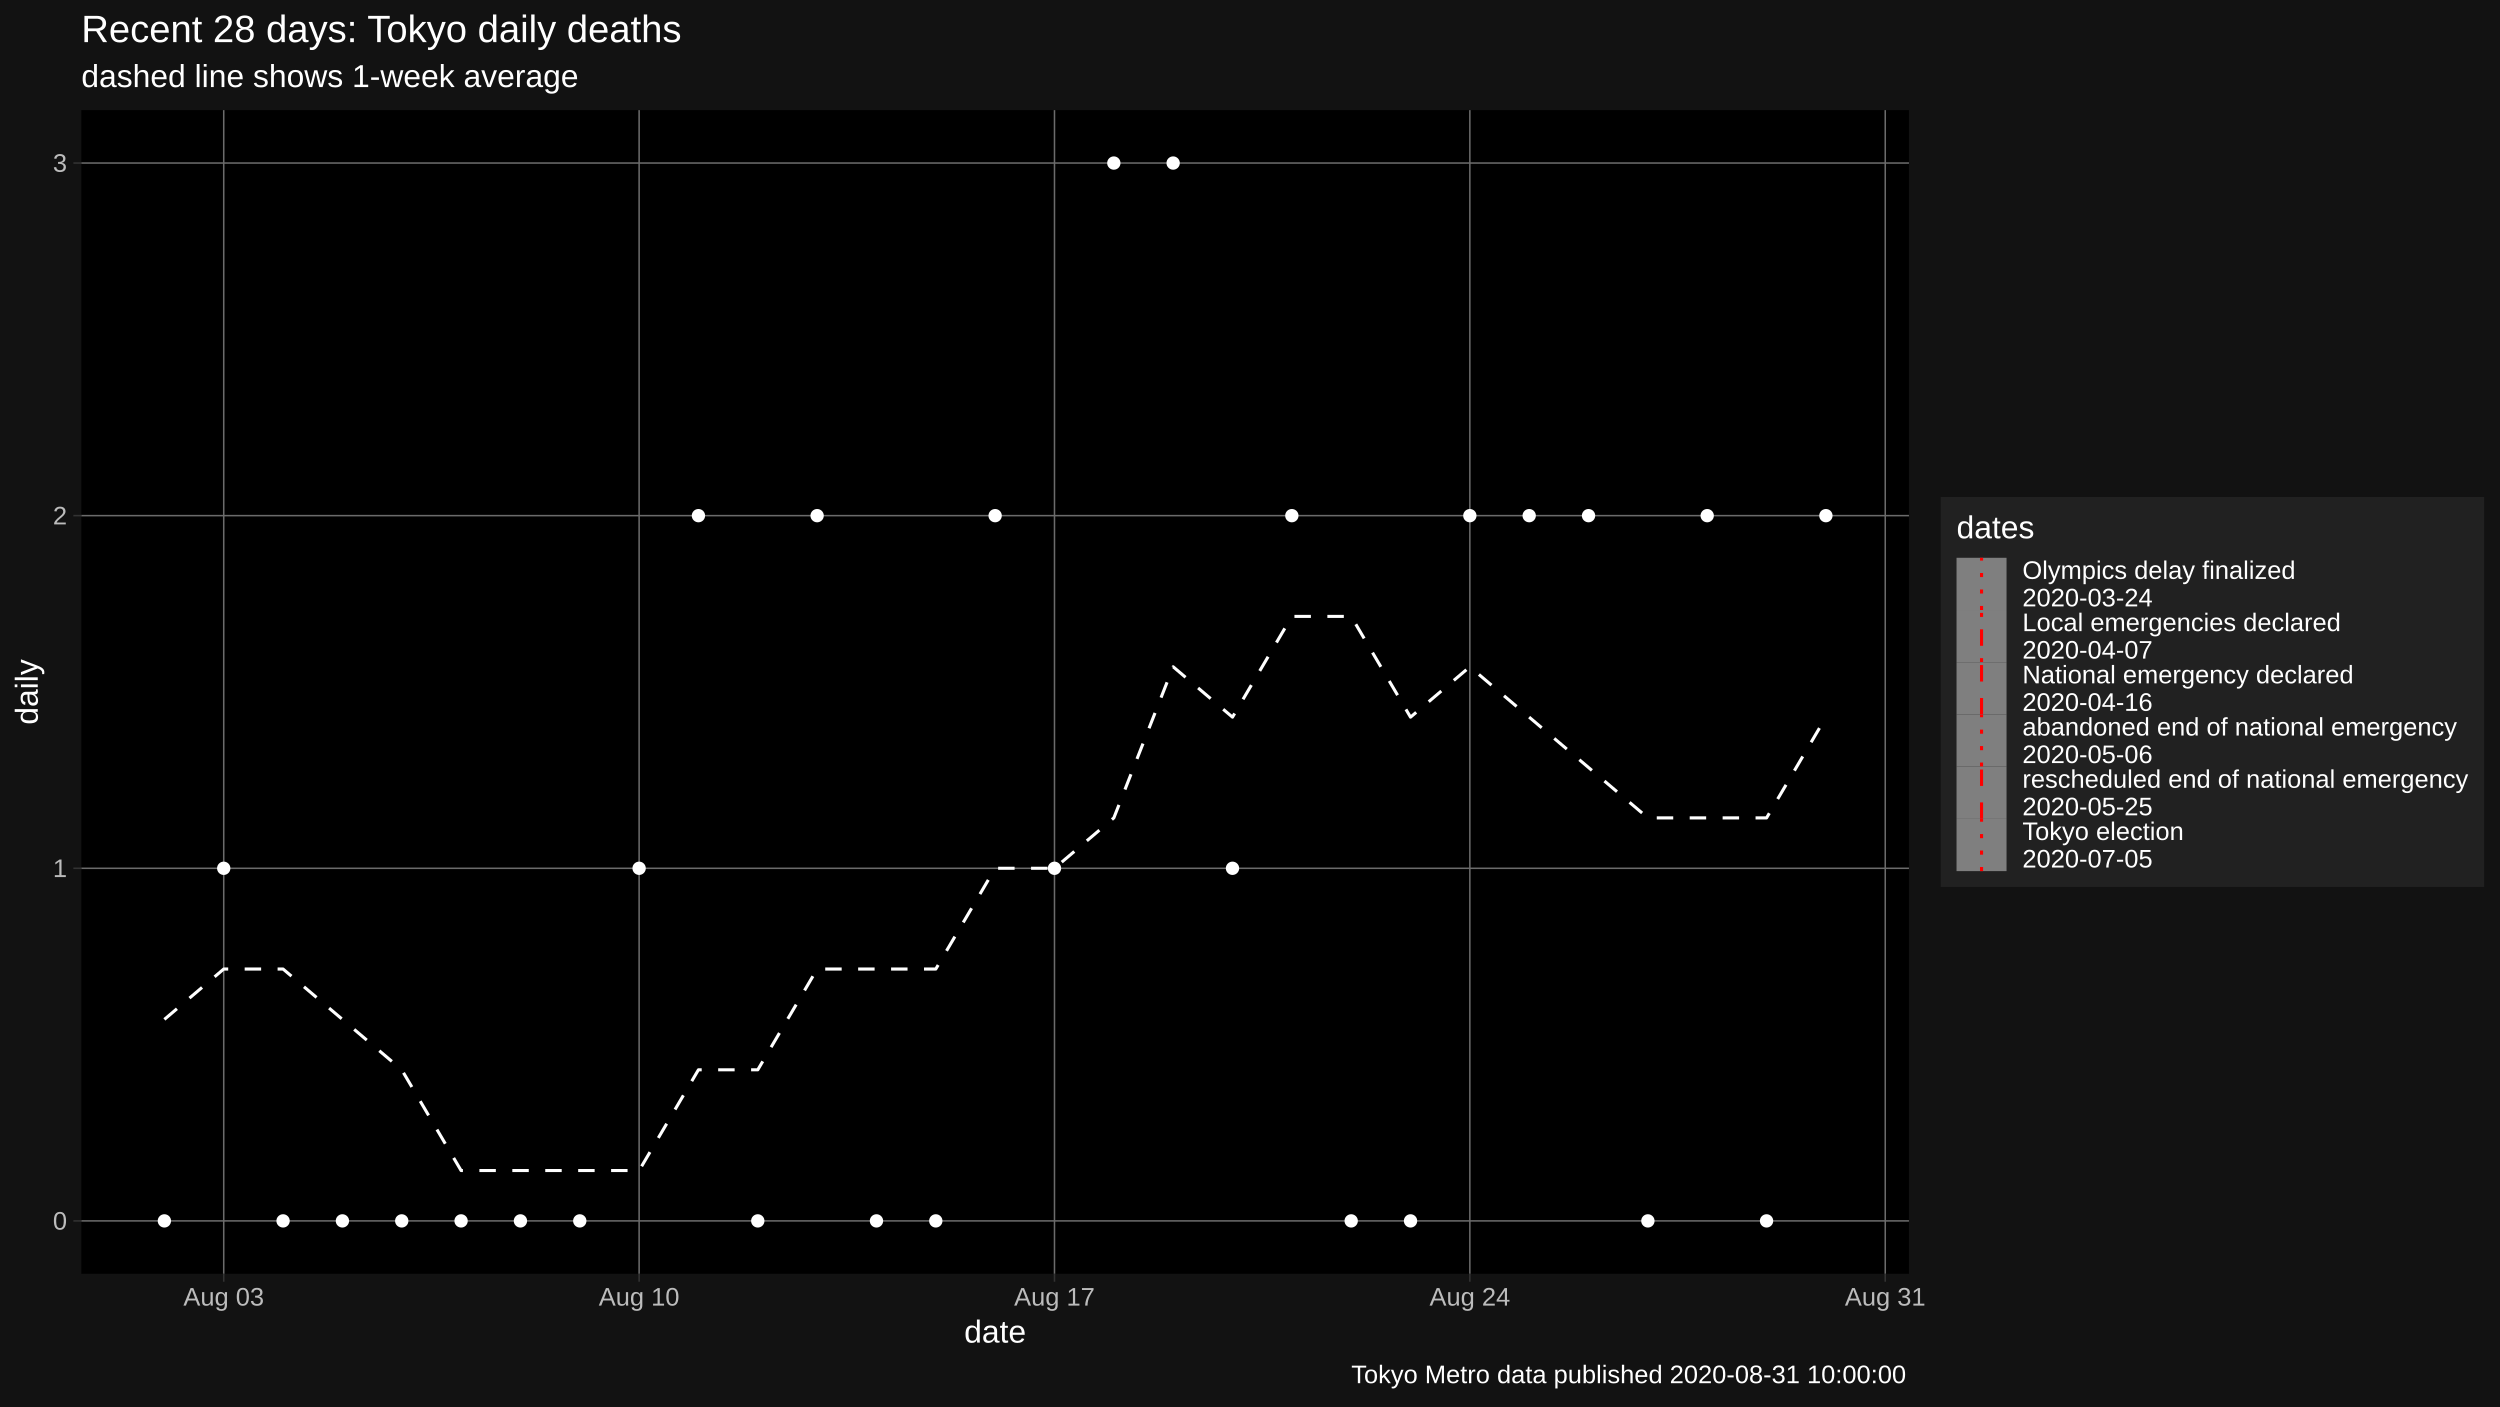
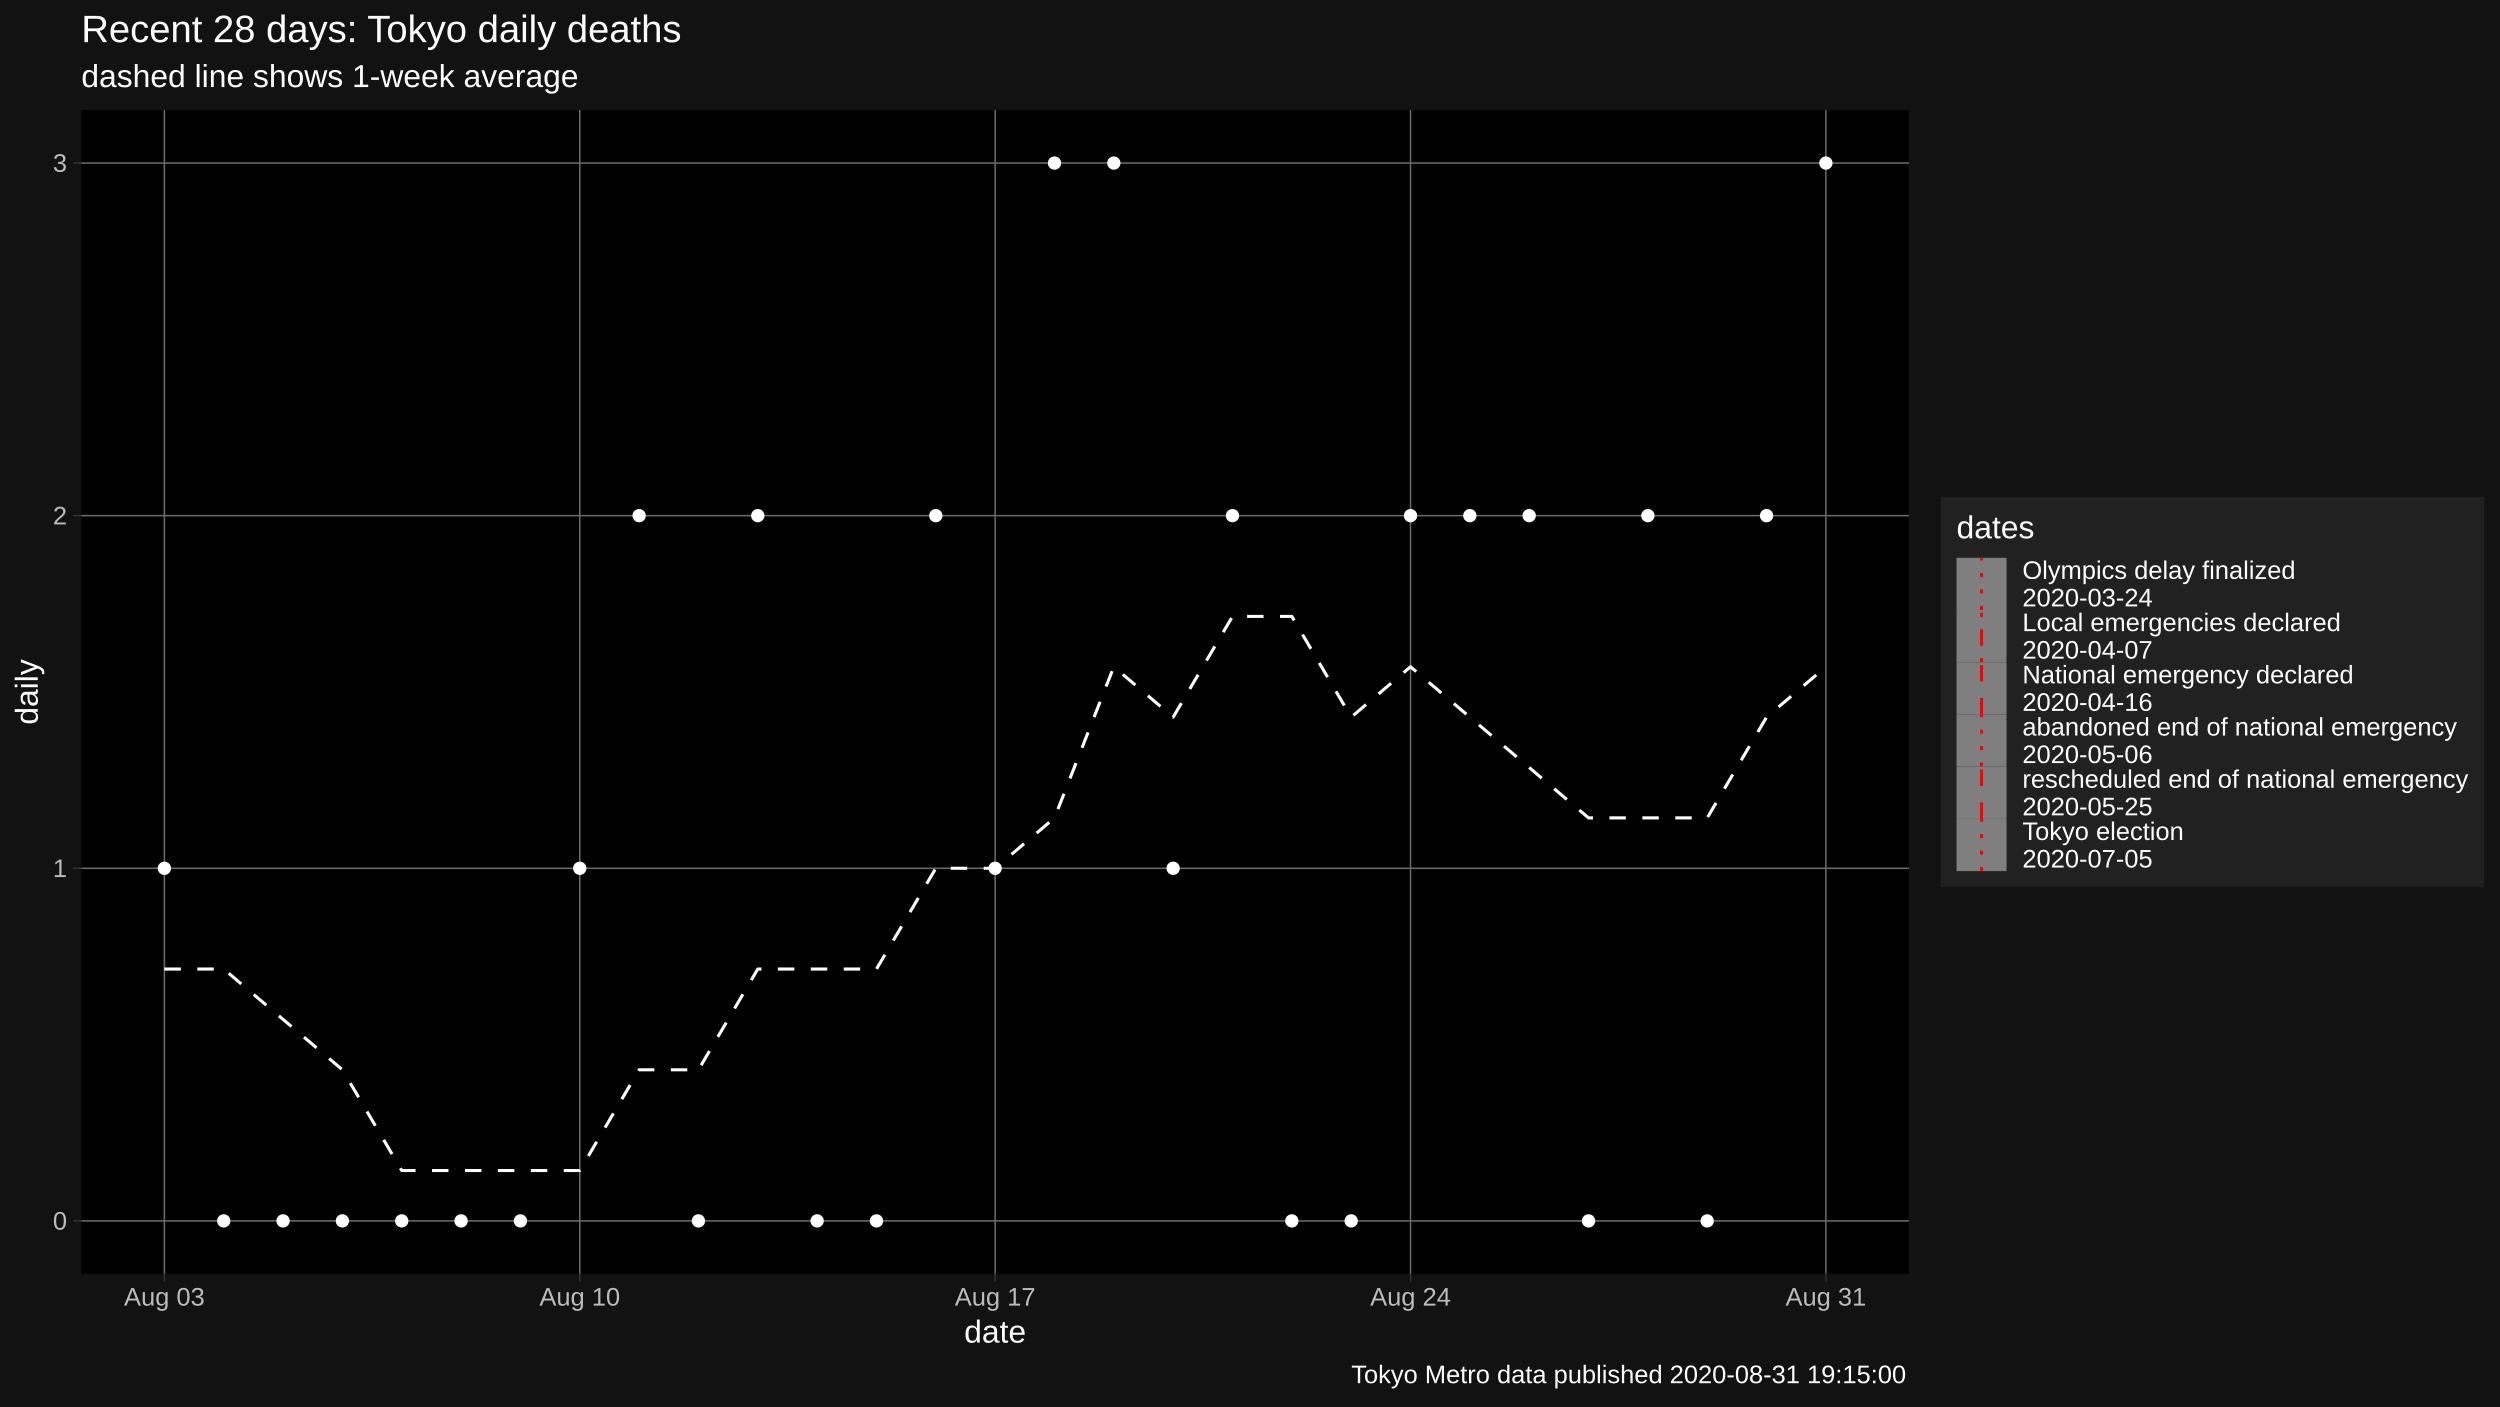
<svg xmlns="http://www.w3.org/2000/svg" viewBox="0 0 864.00 486.00">
  <defs>
    <style type="text/css">
    line, polyline, polygon, path, rect, circle {
      fill: none;
      stroke: #000000;
      stroke-linecap: round;
      stroke-linejoin: round;
      stroke-miterlimit: 10.00;
    }
  </style>
  </defs>
  <rect width="100%" height="100%" style="stroke: none; fill: #FFFFFF;" />
  <rect x="0" y="0.00" width="864.00" height="486.00" style="stroke-width: 1.07; stroke: #121212; fill: #121212;" />
  <defs>
    <clipPath id="cpMjguMTB8NjU5Ljc0fDQ0MC4yMnwzOC4wNw==">
      <rect x="28.10" y="38.07" width="631.64" height="402.15" />
    </clipPath>
  </defs>
  <rect x="28.10" y="38.07" width="631.64" height="402.15" style="stroke-width: 1.07; stroke: none; fill: #000000;" clip-path="url(#cpMjguMTB8NjU5Ljc0fDQ0MC4yMnwzOC4wNw==)" />
  <polyline points="28.10,421.94 659.74,421.94 " style="stroke-width: 0.53; stroke: #6B6B6B; stroke-linecap: butt;" clip-path="url(#cpMjguMTB8NjU5Ljc0fDQ0MC4yMnwzOC4wNw==)" />
  <polyline points="28.10,300.08 659.74,300.08 " style="stroke-width: 0.53; stroke: #6B6B6B; stroke-linecap: butt;" clip-path="url(#cpMjguMTB8NjU5Ljc0fDQ0MC4yMnwzOC4wNw==)" />
  <polyline points="28.10,178.21 659.74,178.21 " style="stroke-width: 0.53; stroke: #6B6B6B; stroke-linecap: butt;" clip-path="url(#cpMjguMTB8NjU5Ljc0fDQ0MC4yMnwzOC4wNw==)" />
  <polyline points="28.10,56.35 659.74,56.35 " style="stroke-width: 0.53; stroke: #6B6B6B; stroke-linecap: butt;" clip-path="url(#cpMjguMTB8NjU5Ljc0fDQ0MC4yMnwzOC4wNw==)" />
-   <polyline points="77.32,440.22 77.32,38.07 " style="stroke-width: 0.53; stroke: #6B6B6B; stroke-linecap: butt;" clip-path="url(#cpMjguMTB8NjU5Ljc0fDQ0MC4yMnwzOC4wNw==)" />
-   <polyline points="220.88,440.22 220.88,38.07 " style="stroke-width: 0.53; stroke: #6B6B6B; stroke-linecap: butt;" clip-path="url(#cpMjguMTB8NjU5Ljc0fDQ0MC4yMnwzOC4wNw==)" />
-   <polyline points="364.43,440.22 364.43,38.07 " style="stroke-width: 0.53; stroke: #6B6B6B; stroke-linecap: butt;" clip-path="url(#cpMjguMTB8NjU5Ljc0fDQ0MC4yMnwzOC4wNw==)" />
-   <polyline points="507.98,440.22 507.98,38.07 " style="stroke-width: 0.53; stroke: #6B6B6B; stroke-linecap: butt;" clip-path="url(#cpMjguMTB8NjU5Ljc0fDQ0MC4yMnwzOC4wNw==)" />
-   <polyline points="651.54,440.22 651.54,38.07 " style="stroke-width: 0.53; stroke: #6B6B6B; stroke-linecap: butt;" clip-path="url(#cpMjguMTB8NjU5Ljc0fDQ0MC4yMnwzOC4wNw==)" />
-   <polyline points="56.81,352.31 77.32,334.90 97.83,334.90 118.34,352.31 138.84,369.72 159.35,404.53 179.86,404.53 200.37,404.53 220.88,404.53 241.38,369.72 261.89,369.72 282.40,334.90 302.91,334.90 323.41,334.90 343.92,300.08 364.43,300.08 384.94,282.67 405.44,230.44 425.95,247.85 446.46,213.03 466.97,213.03 487.48,247.85 507.98,230.44 528.49,247.85 549.00,265.26 569.51,282.67 590.01,282.67 610.52,282.67 631.03,247.85 " style="stroke-width: 1.07; stroke: #FFFFFF; stroke-dasharray: 5.69,5.69; stroke-linecap: butt;" clip-path="url(#cpMjguMTB8NjU5Ljc0fDQ0MC4yMnwzOC4wNw==)" />
-   <circle cx="56.81" cy="421.94" r="1.95" style="stroke-width: 0.71; stroke: #FFFFFF; fill: #FFFFFF;" clip-path="url(#cpMjguMTB8NjU5Ljc0fDQ0MC4yMnwzOC4wNw==)" />
-   <circle cx="77.32" cy="300.08" r="1.95" style="stroke-width: 0.71; stroke: #FFFFFF; fill: #FFFFFF;" clip-path="url(#cpMjguMTB8NjU5Ljc0fDQ0MC4yMnwzOC4wNw==)" />
+   <polyline points="56.81,440.22 56.81,38.07 " style="stroke-width: 0.53; stroke: #6B6B6B; stroke-linecap: butt;" clip-path="url(#cpMjguMTB8NjU5Ljc0fDQ0MC4yMnwzOC4wNw==)" />
+   <polyline points="200.37,440.22 200.37,38.07 " style="stroke-width: 0.53; stroke: #6B6B6B; stroke-linecap: butt;" clip-path="url(#cpMjguMTB8NjU5Ljc0fDQ0MC4yMnwzOC4wNw==)" />
+   <polyline points="343.92,440.22 343.92,38.07 " style="stroke-width: 0.53; stroke: #6B6B6B; stroke-linecap: butt;" clip-path="url(#cpMjguMTB8NjU5Ljc0fDQ0MC4yMnwzOC4wNw==)" />
+   <polyline points="487.48,440.22 487.48,38.07 " style="stroke-width: 0.53; stroke: #6B6B6B; stroke-linecap: butt;" clip-path="url(#cpMjguMTB8NjU5Ljc0fDQ0MC4yMnwzOC4wNw==)" />
+   <polyline points="631.03,440.22 631.03,38.07 " style="stroke-width: 0.53; stroke: #6B6B6B; stroke-linecap: butt;" clip-path="url(#cpMjguMTB8NjU5Ljc0fDQ0MC4yMnwzOC4wNw==)" />
+   <polyline points="56.81,334.90 77.32,334.90 97.83,352.31 118.34,369.72 138.84,404.53 159.35,404.53 179.86,404.53 200.37,404.53 220.88,369.72 241.38,369.72 261.89,334.90 282.40,334.90 302.91,334.90 323.41,300.08 343.92,300.08 364.43,282.67 384.94,230.44 405.44,247.85 425.95,213.03 446.46,213.03 466.97,247.85 487.48,230.44 507.98,247.85 528.49,265.26 549.00,282.67 569.51,282.67 590.01,282.67 610.52,247.85 631.03,230.44 " style="stroke-width: 1.07; stroke: #FFFFFF; stroke-dasharray: 5.69,5.69; stroke-linecap: butt;" clip-path="url(#cpMjguMTB8NjU5Ljc0fDQ0MC4yMnwzOC4wNw==)" />
+   <circle cx="56.81" cy="300.08" r="1.95" style="stroke-width: 0.71; stroke: #FFFFFF; fill: #FFFFFF;" clip-path="url(#cpMjguMTB8NjU5Ljc0fDQ0MC4yMnwzOC4wNw==)" />
+   <circle cx="77.32" cy="421.94" r="1.95" style="stroke-width: 0.71; stroke: #FFFFFF; fill: #FFFFFF;" clip-path="url(#cpMjguMTB8NjU5Ljc0fDQ0MC4yMnwzOC4wNw==)" />
  <circle cx="97.83" cy="421.94" r="1.95" style="stroke-width: 0.71; stroke: #FFFFFF; fill: #FFFFFF;" clip-path="url(#cpMjguMTB8NjU5Ljc0fDQ0MC4yMnwzOC4wNw==)" />
  <circle cx="118.34" cy="421.94" r="1.95" style="stroke-width: 0.71; stroke: #FFFFFF; fill: #FFFFFF;" clip-path="url(#cpMjguMTB8NjU5Ljc0fDQ0MC4yMnwzOC4wNw==)" />
  <circle cx="138.84" cy="421.94" r="1.95" style="stroke-width: 0.71; stroke: #FFFFFF; fill: #FFFFFF;" clip-path="url(#cpMjguMTB8NjU5Ljc0fDQ0MC4yMnwzOC4wNw==)" />
  <circle cx="159.35" cy="421.94" r="1.95" style="stroke-width: 0.71; stroke: #FFFFFF; fill: #FFFFFF;" clip-path="url(#cpMjguMTB8NjU5Ljc0fDQ0MC4yMnwzOC4wNw==)" />
  <circle cx="179.86" cy="421.94" r="1.95" style="stroke-width: 0.71; stroke: #FFFFFF; fill: #FFFFFF;" clip-path="url(#cpMjguMTB8NjU5Ljc0fDQ0MC4yMnwzOC4wNw==)" />
-   <circle cx="200.37" cy="421.94" r="1.95" style="stroke-width: 0.71; stroke: #FFFFFF; fill: #FFFFFF;" clip-path="url(#cpMjguMTB8NjU5Ljc0fDQ0MC4yMnwzOC4wNw==)" />
-   <circle cx="220.88" cy="300.08" r="1.95" style="stroke-width: 0.71; stroke: #FFFFFF; fill: #FFFFFF;" clip-path="url(#cpMjguMTB8NjU5Ljc0fDQ0MC4yMnwzOC4wNw==)" />
-   <circle cx="241.38" cy="178.21" r="1.95" style="stroke-width: 0.71; stroke: #FFFFFF; fill: #FFFFFF;" clip-path="url(#cpMjguMTB8NjU5Ljc0fDQ0MC4yMnwzOC4wNw==)" />
-   <circle cx="261.89" cy="421.94" r="1.95" style="stroke-width: 0.71; stroke: #FFFFFF; fill: #FFFFFF;" clip-path="url(#cpMjguMTB8NjU5Ljc0fDQ0MC4yMnwzOC4wNw==)" />
-   <circle cx="282.40" cy="178.21" r="1.95" style="stroke-width: 0.71; stroke: #FFFFFF; fill: #FFFFFF;" clip-path="url(#cpMjguMTB8NjU5Ljc0fDQ0MC4yMnwzOC4wNw==)" />
+   <circle cx="200.37" cy="300.08" r="1.95" style="stroke-width: 0.71; stroke: #FFFFFF; fill: #FFFFFF;" clip-path="url(#cpMjguMTB8NjU5Ljc0fDQ0MC4yMnwzOC4wNw==)" />
+   <circle cx="220.88" cy="178.21" r="1.95" style="stroke-width: 0.71; stroke: #FFFFFF; fill: #FFFFFF;" clip-path="url(#cpMjguMTB8NjU5Ljc0fDQ0MC4yMnwzOC4wNw==)" />
+   <circle cx="241.38" cy="421.94" r="1.95" style="stroke-width: 0.71; stroke: #FFFFFF; fill: #FFFFFF;" clip-path="url(#cpMjguMTB8NjU5Ljc0fDQ0MC4yMnwzOC4wNw==)" />
+   <circle cx="261.89" cy="178.21" r="1.95" style="stroke-width: 0.71; stroke: #FFFFFF; fill: #FFFFFF;" clip-path="url(#cpMjguMTB8NjU5Ljc0fDQ0MC4yMnwzOC4wNw==)" />
+   <circle cx="282.40" cy="421.94" r="1.95" style="stroke-width: 0.71; stroke: #FFFFFF; fill: #FFFFFF;" clip-path="url(#cpMjguMTB8NjU5Ljc0fDQ0MC4yMnwzOC4wNw==)" />
  <circle cx="302.91" cy="421.94" r="1.95" style="stroke-width: 0.71; stroke: #FFFFFF; fill: #FFFFFF;" clip-path="url(#cpMjguMTB8NjU5Ljc0fDQ0MC4yMnwzOC4wNw==)" />
-   <circle cx="323.41" cy="421.94" r="1.95" style="stroke-width: 0.71; stroke: #FFFFFF; fill: #FFFFFF;" clip-path="url(#cpMjguMTB8NjU5Ljc0fDQ0MC4yMnwzOC4wNw==)" />
-   <circle cx="343.92" cy="178.21" r="1.95" style="stroke-width: 0.71; stroke: #FFFFFF; fill: #FFFFFF;" clip-path="url(#cpMjguMTB8NjU5Ljc0fDQ0MC4yMnwzOC4wNw==)" />
-   <circle cx="364.43" cy="300.08" r="1.95" style="stroke-width: 0.71; stroke: #FFFFFF; fill: #FFFFFF;" clip-path="url(#cpMjguMTB8NjU5Ljc0fDQ0MC4yMnwzOC4wNw==)" />
+   <circle cx="323.41" cy="178.21" r="1.95" style="stroke-width: 0.71; stroke: #FFFFFF; fill: #FFFFFF;" clip-path="url(#cpMjguMTB8NjU5Ljc0fDQ0MC4yMnwzOC4wNw==)" />
+   <circle cx="343.92" cy="300.08" r="1.95" style="stroke-width: 0.71; stroke: #FFFFFF; fill: #FFFFFF;" clip-path="url(#cpMjguMTB8NjU5Ljc0fDQ0MC4yMnwzOC4wNw==)" />
+   <circle cx="364.43" cy="56.35" r="1.95" style="stroke-width: 0.71; stroke: #FFFFFF; fill: #FFFFFF;" clip-path="url(#cpMjguMTB8NjU5Ljc0fDQ0MC4yMnwzOC4wNw==)" />
  <circle cx="384.94" cy="56.35" r="1.95" style="stroke-width: 0.71; stroke: #FFFFFF; fill: #FFFFFF;" clip-path="url(#cpMjguMTB8NjU5Ljc0fDQ0MC4yMnwzOC4wNw==)" />
-   <circle cx="405.44" cy="56.35" r="1.95" style="stroke-width: 0.71; stroke: #FFFFFF; fill: #FFFFFF;" clip-path="url(#cpMjguMTB8NjU5Ljc0fDQ0MC4yMnwzOC4wNw==)" />
-   <circle cx="425.95" cy="300.08" r="1.95" style="stroke-width: 0.71; stroke: #FFFFFF; fill: #FFFFFF;" clip-path="url(#cpMjguMTB8NjU5Ljc0fDQ0MC4yMnwzOC4wNw==)" />
-   <circle cx="446.46" cy="178.21" r="1.95" style="stroke-width: 0.71; stroke: #FFFFFF; fill: #FFFFFF;" clip-path="url(#cpMjguMTB8NjU5Ljc0fDQ0MC4yMnwzOC4wNw==)" />
+   <circle cx="405.44" cy="300.08" r="1.95" style="stroke-width: 0.71; stroke: #FFFFFF; fill: #FFFFFF;" clip-path="url(#cpMjguMTB8NjU5Ljc0fDQ0MC4yMnwzOC4wNw==)" />
+   <circle cx="425.95" cy="178.21" r="1.95" style="stroke-width: 0.71; stroke: #FFFFFF; fill: #FFFFFF;" clip-path="url(#cpMjguMTB8NjU5Ljc0fDQ0MC4yMnwzOC4wNw==)" />
+   <circle cx="446.46" cy="421.94" r="1.95" style="stroke-width: 0.71; stroke: #FFFFFF; fill: #FFFFFF;" clip-path="url(#cpMjguMTB8NjU5Ljc0fDQ0MC4yMnwzOC4wNw==)" />
  <circle cx="466.97" cy="421.94" r="1.95" style="stroke-width: 0.71; stroke: #FFFFFF; fill: #FFFFFF;" clip-path="url(#cpMjguMTB8NjU5Ljc0fDQ0MC4yMnwzOC4wNw==)" />
-   <circle cx="487.48" cy="421.94" r="1.95" style="stroke-width: 0.71; stroke: #FFFFFF; fill: #FFFFFF;" clip-path="url(#cpMjguMTB8NjU5Ljc0fDQ0MC4yMnwzOC4wNw==)" />
+   <circle cx="487.48" cy="178.21" r="1.95" style="stroke-width: 0.71; stroke: #FFFFFF; fill: #FFFFFF;" clip-path="url(#cpMjguMTB8NjU5Ljc0fDQ0MC4yMnwzOC4wNw==)" />
  <circle cx="507.98" cy="178.21" r="1.95" style="stroke-width: 0.71; stroke: #FFFFFF; fill: #FFFFFF;" clip-path="url(#cpMjguMTB8NjU5Ljc0fDQ0MC4yMnwzOC4wNw==)" />
  <circle cx="528.49" cy="178.21" r="1.95" style="stroke-width: 0.71; stroke: #FFFFFF; fill: #FFFFFF;" clip-path="url(#cpMjguMTB8NjU5Ljc0fDQ0MC4yMnwzOC4wNw==)" />
-   <circle cx="549.00" cy="178.21" r="1.95" style="stroke-width: 0.71; stroke: #FFFFFF; fill: #FFFFFF;" clip-path="url(#cpMjguMTB8NjU5Ljc0fDQ0MC4yMnwzOC4wNw==)" />
-   <circle cx="569.51" cy="421.94" r="1.95" style="stroke-width: 0.71; stroke: #FFFFFF; fill: #FFFFFF;" clip-path="url(#cpMjguMTB8NjU5Ljc0fDQ0MC4yMnwzOC4wNw==)" />
-   <circle cx="590.01" cy="178.21" r="1.95" style="stroke-width: 0.71; stroke: #FFFFFF; fill: #FFFFFF;" clip-path="url(#cpMjguMTB8NjU5Ljc0fDQ0MC4yMnwzOC4wNw==)" />
-   <circle cx="610.52" cy="421.94" r="1.95" style="stroke-width: 0.71; stroke: #FFFFFF; fill: #FFFFFF;" clip-path="url(#cpMjguMTB8NjU5Ljc0fDQ0MC4yMnwzOC4wNw==)" />
-   <circle cx="631.03" cy="178.21" r="1.95" style="stroke-width: 0.71; stroke: #FFFFFF; fill: #FFFFFF;" clip-path="url(#cpMjguMTB8NjU5Ljc0fDQ0MC4yMnwzOC4wNw==)" />
+   <circle cx="549.00" cy="421.94" r="1.95" style="stroke-width: 0.71; stroke: #FFFFFF; fill: #FFFFFF;" clip-path="url(#cpMjguMTB8NjU5Ljc0fDQ0MC4yMnwzOC4wNw==)" />
+   <circle cx="569.51" cy="178.21" r="1.95" style="stroke-width: 0.71; stroke: #FFFFFF; fill: #FFFFFF;" clip-path="url(#cpMjguMTB8NjU5Ljc0fDQ0MC4yMnwzOC4wNw==)" />
+   <circle cx="590.01" cy="421.94" r="1.95" style="stroke-width: 0.71; stroke: #FFFFFF; fill: #FFFFFF;" clip-path="url(#cpMjguMTB8NjU5Ljc0fDQ0MC4yMnwzOC4wNw==)" />
+   <circle cx="610.52" cy="178.21" r="1.95" style="stroke-width: 0.71; stroke: #FFFFFF; fill: #FFFFFF;" clip-path="url(#cpMjguMTB8NjU5Ljc0fDQ0MC4yMnwzOC4wNw==)" />
+   <circle cx="631.03" cy="56.35" r="1.95" style="stroke-width: 0.71; stroke: #FFFFFF; fill: #FFFFFF;" clip-path="url(#cpMjguMTB8NjU5Ljc0fDQ0MC4yMnwzOC4wNw==)" />
  <defs>
    <clipPath id="cpMC4wMHw4NjQuMDB8NDg2LjAwfDAuMDA=">
      <rect x="0.00" y="0.00" width="864.00" height="486.00" />
    </clipPath>
  </defs>
  <g clip-path="url(#cpMC4wMHw4NjQuMDB8NDg2LjAwfDAuMDA=)">
    <text x="18.28" y="424.97" style="font-size: 8.80px; fill: #BCBCBC; font-family: Liberation Sans;" textLength="4.89px" lengthAdjust="spacingAndGlyphs">0</text>
  </g>
  <g clip-path="url(#cpMC4wMHw4NjQuMDB8NDg2LjAwfDAuMDA=)">
    <text x="18.28" y="303.11" style="font-size: 8.80px; fill: #BCBCBC; font-family: Liberation Sans;" textLength="4.89px" lengthAdjust="spacingAndGlyphs">1</text>
  </g>
  <g clip-path="url(#cpMC4wMHw4NjQuMDB8NDg2LjAwfDAuMDA=)">
    <text x="18.28" y="181.24" style="font-size: 8.80px; fill: #BCBCBC; font-family: Liberation Sans;" textLength="4.89px" lengthAdjust="spacingAndGlyphs">2</text>
  </g>
  <g clip-path="url(#cpMC4wMHw4NjQuMDB8NDg2LjAwfDAuMDA=)">
    <text x="18.28" y="59.38" style="font-size: 8.80px; fill: #BCBCBC; font-family: Liberation Sans;" textLength="4.89px" lengthAdjust="spacingAndGlyphs">3</text>
  </g>
  <polyline points="25.36,421.94 28.10,421.94 " style="stroke-width: 0.53; stroke: #333333; stroke-linecap: butt;" clip-path="url(#cpMC4wMHw4NjQuMDB8NDg2LjAwfDAuMDA=)" />
  <polyline points="25.36,300.08 28.10,300.08 " style="stroke-width: 0.53; stroke: #333333; stroke-linecap: butt;" clip-path="url(#cpMC4wMHw4NjQuMDB8NDg2LjAwfDAuMDA=)" />
  <polyline points="25.36,178.21 28.10,178.21 " style="stroke-width: 0.53; stroke: #333333; stroke-linecap: butt;" clip-path="url(#cpMC4wMHw4NjQuMDB8NDg2LjAwfDAuMDA=)" />
  <polyline points="25.36,56.35 28.10,56.35 " style="stroke-width: 0.53; stroke: #333333; stroke-linecap: butt;" clip-path="url(#cpMC4wMHw4NjQuMDB8NDg2LjAwfDAuMDA=)" />
-   <polyline points="77.32,442.96 77.32,440.22 " style="stroke-width: 0.53; stroke: #333333; stroke-linecap: butt;" clip-path="url(#cpMC4wMHw4NjQuMDB8NDg2LjAwfDAuMDA=)" />
-   <polyline points="220.88,442.96 220.88,440.22 " style="stroke-width: 0.53; stroke: #333333; stroke-linecap: butt;" clip-path="url(#cpMC4wMHw4NjQuMDB8NDg2LjAwfDAuMDA=)" />
-   <polyline points="364.43,442.96 364.43,440.22 " style="stroke-width: 0.53; stroke: #333333; stroke-linecap: butt;" clip-path="url(#cpMC4wMHw4NjQuMDB8NDg2LjAwfDAuMDA=)" />
-   <polyline points="507.98,442.96 507.98,440.22 " style="stroke-width: 0.53; stroke: #333333; stroke-linecap: butt;" clip-path="url(#cpMC4wMHw4NjQuMDB8NDg2LjAwfDAuMDA=)" />
-   <polyline points="651.54,442.96 651.54,440.22 " style="stroke-width: 0.53; stroke: #333333; stroke-linecap: butt;" clip-path="url(#cpMC4wMHw4NjQuMDB8NDg2LjAwfDAuMDA=)" />
+   <polyline points="56.81,442.96 56.81,440.22 " style="stroke-width: 0.53; stroke: #333333; stroke-linecap: butt;" clip-path="url(#cpMC4wMHw4NjQuMDB8NDg2LjAwfDAuMDA=)" />
+   <polyline points="200.37,442.96 200.37,440.22 " style="stroke-width: 0.53; stroke: #333333; stroke-linecap: butt;" clip-path="url(#cpMC4wMHw4NjQuMDB8NDg2LjAwfDAuMDA=)" />
+   <polyline points="343.92,442.96 343.92,440.22 " style="stroke-width: 0.53; stroke: #333333; stroke-linecap: butt;" clip-path="url(#cpMC4wMHw4NjQuMDB8NDg2LjAwfDAuMDA=)" />
+   <polyline points="487.48,442.96 487.48,440.22 " style="stroke-width: 0.53; stroke: #333333; stroke-linecap: butt;" clip-path="url(#cpMC4wMHw4NjQuMDB8NDg2LjAwfDAuMDA=)" />
+   <polyline points="631.03,442.96 631.03,440.22 " style="stroke-width: 0.53; stroke: #333333; stroke-linecap: butt;" clip-path="url(#cpMC4wMHw4NjQuMDB8NDg2LjAwfDAuMDA=)" />
  <g clip-path="url(#cpMC4wMHw4NjQuMDB8NDg2LjAwfDAuMDA=)">
-     <text x="63.38" y="451.21" style="font-size: 8.80px; fill: #BCBCBC; font-family: Liberation Sans;" textLength="27.89px" lengthAdjust="spacingAndGlyphs">Aug 03</text>
+     <text x="42.87" y="451.21" style="font-size: 8.80px; fill: #BCBCBC; font-family: Liberation Sans;" textLength="27.89px" lengthAdjust="spacingAndGlyphs">Aug 03</text>
  </g>
  <g clip-path="url(#cpMC4wMHw4NjQuMDB8NDg2LjAwfDAuMDA=)">
-     <text x="206.93" y="451.21" style="font-size: 8.80px; fill: #BCBCBC; font-family: Liberation Sans;" textLength="27.89px" lengthAdjust="spacingAndGlyphs">Aug 10</text>
+     <text x="186.42" y="451.21" style="font-size: 8.80px; fill: #BCBCBC; font-family: Liberation Sans;" textLength="27.89px" lengthAdjust="spacingAndGlyphs">Aug 10</text>
  </g>
  <g clip-path="url(#cpMC4wMHw4NjQuMDB8NDg2LjAwfDAuMDA=)">
-     <text x="350.48" y="451.21" style="font-size: 8.80px; fill: #BCBCBC; font-family: Liberation Sans;" textLength="27.89px" lengthAdjust="spacingAndGlyphs">Aug 17</text>
+     <text x="329.98" y="451.21" style="font-size: 8.80px; fill: #BCBCBC; font-family: Liberation Sans;" textLength="27.89px" lengthAdjust="spacingAndGlyphs">Aug 17</text>
  </g>
  <g clip-path="url(#cpMC4wMHw4NjQuMDB8NDg2LjAwfDAuMDA=)">
-     <text x="494.04" y="451.21" style="font-size: 8.80px; fill: #BCBCBC; font-family: Liberation Sans;" textLength="27.89px" lengthAdjust="spacingAndGlyphs">Aug 24</text>
+     <text x="473.53" y="451.21" style="font-size: 8.80px; fill: #BCBCBC; font-family: Liberation Sans;" textLength="27.89px" lengthAdjust="spacingAndGlyphs">Aug 24</text>
  </g>
  <g clip-path="url(#cpMC4wMHw4NjQuMDB8NDg2LjAwfDAuMDA=)">
-     <text x="637.59" y="451.21" style="font-size: 8.80px; fill: #BCBCBC; font-family: Liberation Sans;" textLength="27.89px" lengthAdjust="spacingAndGlyphs">Aug 31</text>
+     <text x="617.08" y="451.21" style="font-size: 8.80px; fill: #BCBCBC; font-family: Liberation Sans;" textLength="27.89px" lengthAdjust="spacingAndGlyphs">Aug 31</text>
  </g>
  <g clip-path="url(#cpMC4wMHw4NjQuMDB8NDg2LjAwfDAuMDA=)">
    <text x="333.22" y="464.01" style="font-size: 11.00px; fill: #FFFFFF; font-family: Liberation Sans;" textLength="21.41px" lengthAdjust="spacingAndGlyphs">date</text>
  </g>
  <g clip-path="url(#cpMC4wMHw4NjQuMDB8NDg2LjAwfDAuMDA=)">
    <text transform="translate(13.05,250.46) rotate(-90)" style="font-size: 11.00px; fill: #FFFFFF; font-family: Liberation Sans;" textLength="22.62px" lengthAdjust="spacingAndGlyphs">daily</text>
  </g>
  <rect x="670.70" y="171.75" width="187.82" height="134.79" style="stroke-width: 1.07; stroke: none; fill: #212121;" clip-path="url(#cpMC4wMHw4NjQuMDB8NDg2LjAwfDAuMDA=)" />
  <g clip-path="url(#cpMC4wMHw4NjQuMDB8NDg2LjAwfDAuMDA=)">
    <text x="676.18" y="186.04" style="font-size: 11.00px; fill: #FFFFFF; font-family: Liberation Sans;" textLength="26.91px" lengthAdjust="spacingAndGlyphs">dates</text>
  </g>
  <rect x="676.18" y="192.77" width="17.28" height="18.05" style="stroke-width: 1.07; stroke: none; fill: #7F7F7F;" clip-path="url(#cpMC4wMHw4NjQuMDB8NDg2LjAwfDAuMDA=)" />
  <line x1="684.82" y1="210.82" x2="684.82" y2="192.77" style="stroke-width: 1.07; stroke: #FF0000; stroke-dasharray: 1.42,4.27; stroke-linecap: butt;" clip-path="url(#cpMC4wMHw4NjQuMDB8NDg2LjAwfDAuMDA=)" />
  <rect x="676.18" y="210.82" width="17.28" height="18.05" style="stroke-width: 1.07; stroke: none; fill: #7F7F7F;" clip-path="url(#cpMC4wMHw4NjQuMDB8NDg2LjAwfDAuMDA=)" />
  <line x1="684.82" y1="228.87" x2="684.82" y2="210.82" style="stroke-width: 1.07; stroke: #FF0000; stroke-dasharray: 1.42,4.27,5.69,4.27; stroke-linecap: butt;" clip-path="url(#cpMC4wMHw4NjQuMDB8NDg2LjAwfDAuMDA=)" />
  <rect x="676.18" y="228.87" width="17.28" height="18.05" style="stroke-width: 1.07; stroke: none; fill: #7F7F7F;" clip-path="url(#cpMC4wMHw4NjQuMDB8NDg2LjAwfDAuMDA=)" />
  <line x1="684.82" y1="246.91" x2="684.82" y2="228.87" style="stroke-width: 1.07; stroke: #FF0000; stroke-dasharray: 5.69,5.69; stroke-linecap: butt;" clip-path="url(#cpMC4wMHw4NjQuMDB8NDg2LjAwfDAuMDA=)" />
  <rect x="676.18" y="246.91" width="17.28" height="18.05" style="stroke-width: 1.07; stroke: none; fill: #7F7F7F;" clip-path="url(#cpMC4wMHw4NjQuMDB8NDg2LjAwfDAuMDA=)" />
  <line x1="684.82" y1="264.96" x2="684.82" y2="246.91" style="stroke-width: 1.07; stroke: #FF0000; stroke-dasharray: 1.42,4.27; stroke-linecap: butt;" clip-path="url(#cpMC4wMHw4NjQuMDB8NDg2LjAwfDAuMDA=)" />
  <rect x="676.18" y="264.96" width="17.28" height="18.05" style="stroke-width: 1.07; stroke: none; fill: #7F7F7F;" clip-path="url(#cpMC4wMHw4NjQuMDB8NDg2LjAwfDAuMDA=)" />
  <line x1="684.82" y1="283.01" x2="684.82" y2="264.96" style="stroke-width: 1.07; stroke: #FF0000; stroke-dasharray: 5.69,5.69; stroke-linecap: butt;" clip-path="url(#cpMC4wMHw4NjQuMDB8NDg2LjAwfDAuMDA=)" />
  <rect x="676.18" y="283.01" width="17.28" height="18.05" style="stroke-width: 1.07; stroke: none; fill: #7F7F7F;" clip-path="url(#cpMC4wMHw4NjQuMDB8NDg2LjAwfDAuMDA=)" />
  <line x1="684.82" y1="301.06" x2="684.82" y2="283.01" style="stroke-width: 1.07; stroke: #FF0000; stroke-dasharray: 1.42,4.27; stroke-linecap: butt;" clip-path="url(#cpMC4wMHw4NjQuMDB8NDg2LjAwfDAuMDA=)" />
  <g clip-path="url(#cpMC4wMHw4NjQuMDB8NDg2LjAwfDAuMDA=)">
    <text x="698.94" y="200.07" style="font-size: 8.80px; fill: #FFFFFF; font-family: Liberation Sans;" textLength="94.39px" lengthAdjust="spacingAndGlyphs">Olympics delay finalized</text>
  </g>
  <g clip-path="url(#cpMC4wMHw4NjQuMDB8NDg2LjAwfDAuMDA=)">
    <text x="698.94" y="209.57" style="font-size: 8.80px; fill: #FFFFFF; font-family: Liberation Sans;" textLength="45.01px" lengthAdjust="spacingAndGlyphs">2020-03-24</text>
  </g>
  <g clip-path="url(#cpMC4wMHw4NjQuMDB8NDg2LjAwfDAuMDA=)">
    <text x="698.94" y="218.12" style="font-size: 8.80px; fill: #FFFFFF; font-family: Liberation Sans;" textLength="110.06px" lengthAdjust="spacingAndGlyphs">Local emergencies declared</text>
  </g>
  <g clip-path="url(#cpMC4wMHw4NjQuMDB8NDg2LjAwfDAuMDA=)">
    <text x="698.94" y="227.62" style="font-size: 8.80px; fill: #FFFFFF; font-family: Liberation Sans;" textLength="45.01px" lengthAdjust="spacingAndGlyphs">2020-04-07</text>
  </g>
  <g clip-path="url(#cpMC4wMHw4NjQuMDB8NDg2LjAwfDAuMDA=)">
    <text x="698.94" y="236.17" style="font-size: 8.80px; fill: #FFFFFF; font-family: Liberation Sans;" textLength="114.46px" lengthAdjust="spacingAndGlyphs">National emergency declared</text>
  </g>
  <g clip-path="url(#cpMC4wMHw4NjQuMDB8NDg2LjAwfDAuMDA=)">
    <text x="698.94" y="245.67" style="font-size: 8.80px; fill: #FFFFFF; font-family: Liberation Sans;" textLength="45.01px" lengthAdjust="spacingAndGlyphs">2020-04-16</text>
  </g>
  <g clip-path="url(#cpMC4wMHw4NjQuMDB8NDg2LjAwfDAuMDA=)">
    <text x="698.94" y="254.21" style="font-size: 8.80px; fill: #FFFFFF; font-family: Liberation Sans;" textLength="150.21px" lengthAdjust="spacingAndGlyphs">abandoned end of national emergency</text>
  </g>
  <g clip-path="url(#cpMC4wMHw4NjQuMDB8NDg2LjAwfDAuMDA=)">
    <text x="698.94" y="263.72" style="font-size: 8.80px; fill: #FFFFFF; font-family: Liberation Sans;" textLength="45.01px" lengthAdjust="spacingAndGlyphs">2020-05-06</text>
  </g>
  <g clip-path="url(#cpMC4wMHw4NjQuMDB8NDg2LjAwfDAuMDA=)">
    <text x="698.94" y="272.26" style="font-size: 8.80px; fill: #FFFFFF; font-family: Liberation Sans;" textLength="154.10px" lengthAdjust="spacingAndGlyphs">rescheduled end of national emergency</text>
  </g>
  <g clip-path="url(#cpMC4wMHw4NjQuMDB8NDg2LjAwfDAuMDA=)">
    <text x="698.94" y="281.77" style="font-size: 8.80px; fill: #FFFFFF; font-family: Liberation Sans;" textLength="45.01px" lengthAdjust="spacingAndGlyphs">2020-05-25</text>
  </g>
  <g clip-path="url(#cpMC4wMHw4NjQuMDB8NDg2LjAwfDAuMDA=)">
    <text x="698.94" y="290.31" style="font-size: 8.80px; fill: #FFFFFF; font-family: Liberation Sans;" textLength="56.74px" lengthAdjust="spacingAndGlyphs">Tokyo election</text>
  </g>
  <g clip-path="url(#cpMC4wMHw4NjQuMDB8NDg2LjAwfDAuMDA=)">
    <text x="698.94" y="299.81" style="font-size: 8.80px; fill: #FFFFFF; font-family: Liberation Sans;" textLength="45.01px" lengthAdjust="spacingAndGlyphs">2020-07-05</text>
  </g>
  <g clip-path="url(#cpMC4wMHw4NjQuMDB8NDg2LjAwfDAuMDA=)">
    <text x="28.10" y="30.10" style="font-size: 11.00px; fill: #FFFFFF; font-family: Liberation Sans;" textLength="171.83px" lengthAdjust="spacingAndGlyphs">dashed line shows 1-week average</text>
  </g>
  <g clip-path="url(#cpMC4wMHw4NjQuMDB8NDg2LjAwfDAuMDA=)">
    <text x="28.10" y="14.56" style="font-size: 13.20px; fill: #FFFFFF; font-family: Liberation Sans;" textLength="209.12px" lengthAdjust="spacingAndGlyphs">Recent 28 days: Tokyo daily deaths</text>
  </g>
  <g clip-path="url(#cpMC4wMHw4NjQuMDB8NDg2LjAwfDAuMDA=)">
-     <text x="466.99" y="478.03" style="font-size: 8.80px; fill: #FFFFFF; font-family: Liberation Sans;" textLength="192.75px" lengthAdjust="spacingAndGlyphs">Tokyo Metro data published 2020-08-31 10:00:00</text>
+     <text x="466.99" y="478.03" style="font-size: 8.80px; fill: #FFFFFF; font-family: Liberation Sans;" textLength="192.75px" lengthAdjust="spacingAndGlyphs">Tokyo Metro data published 2020-08-31 19:15:00</text>
  </g>
</svg>
